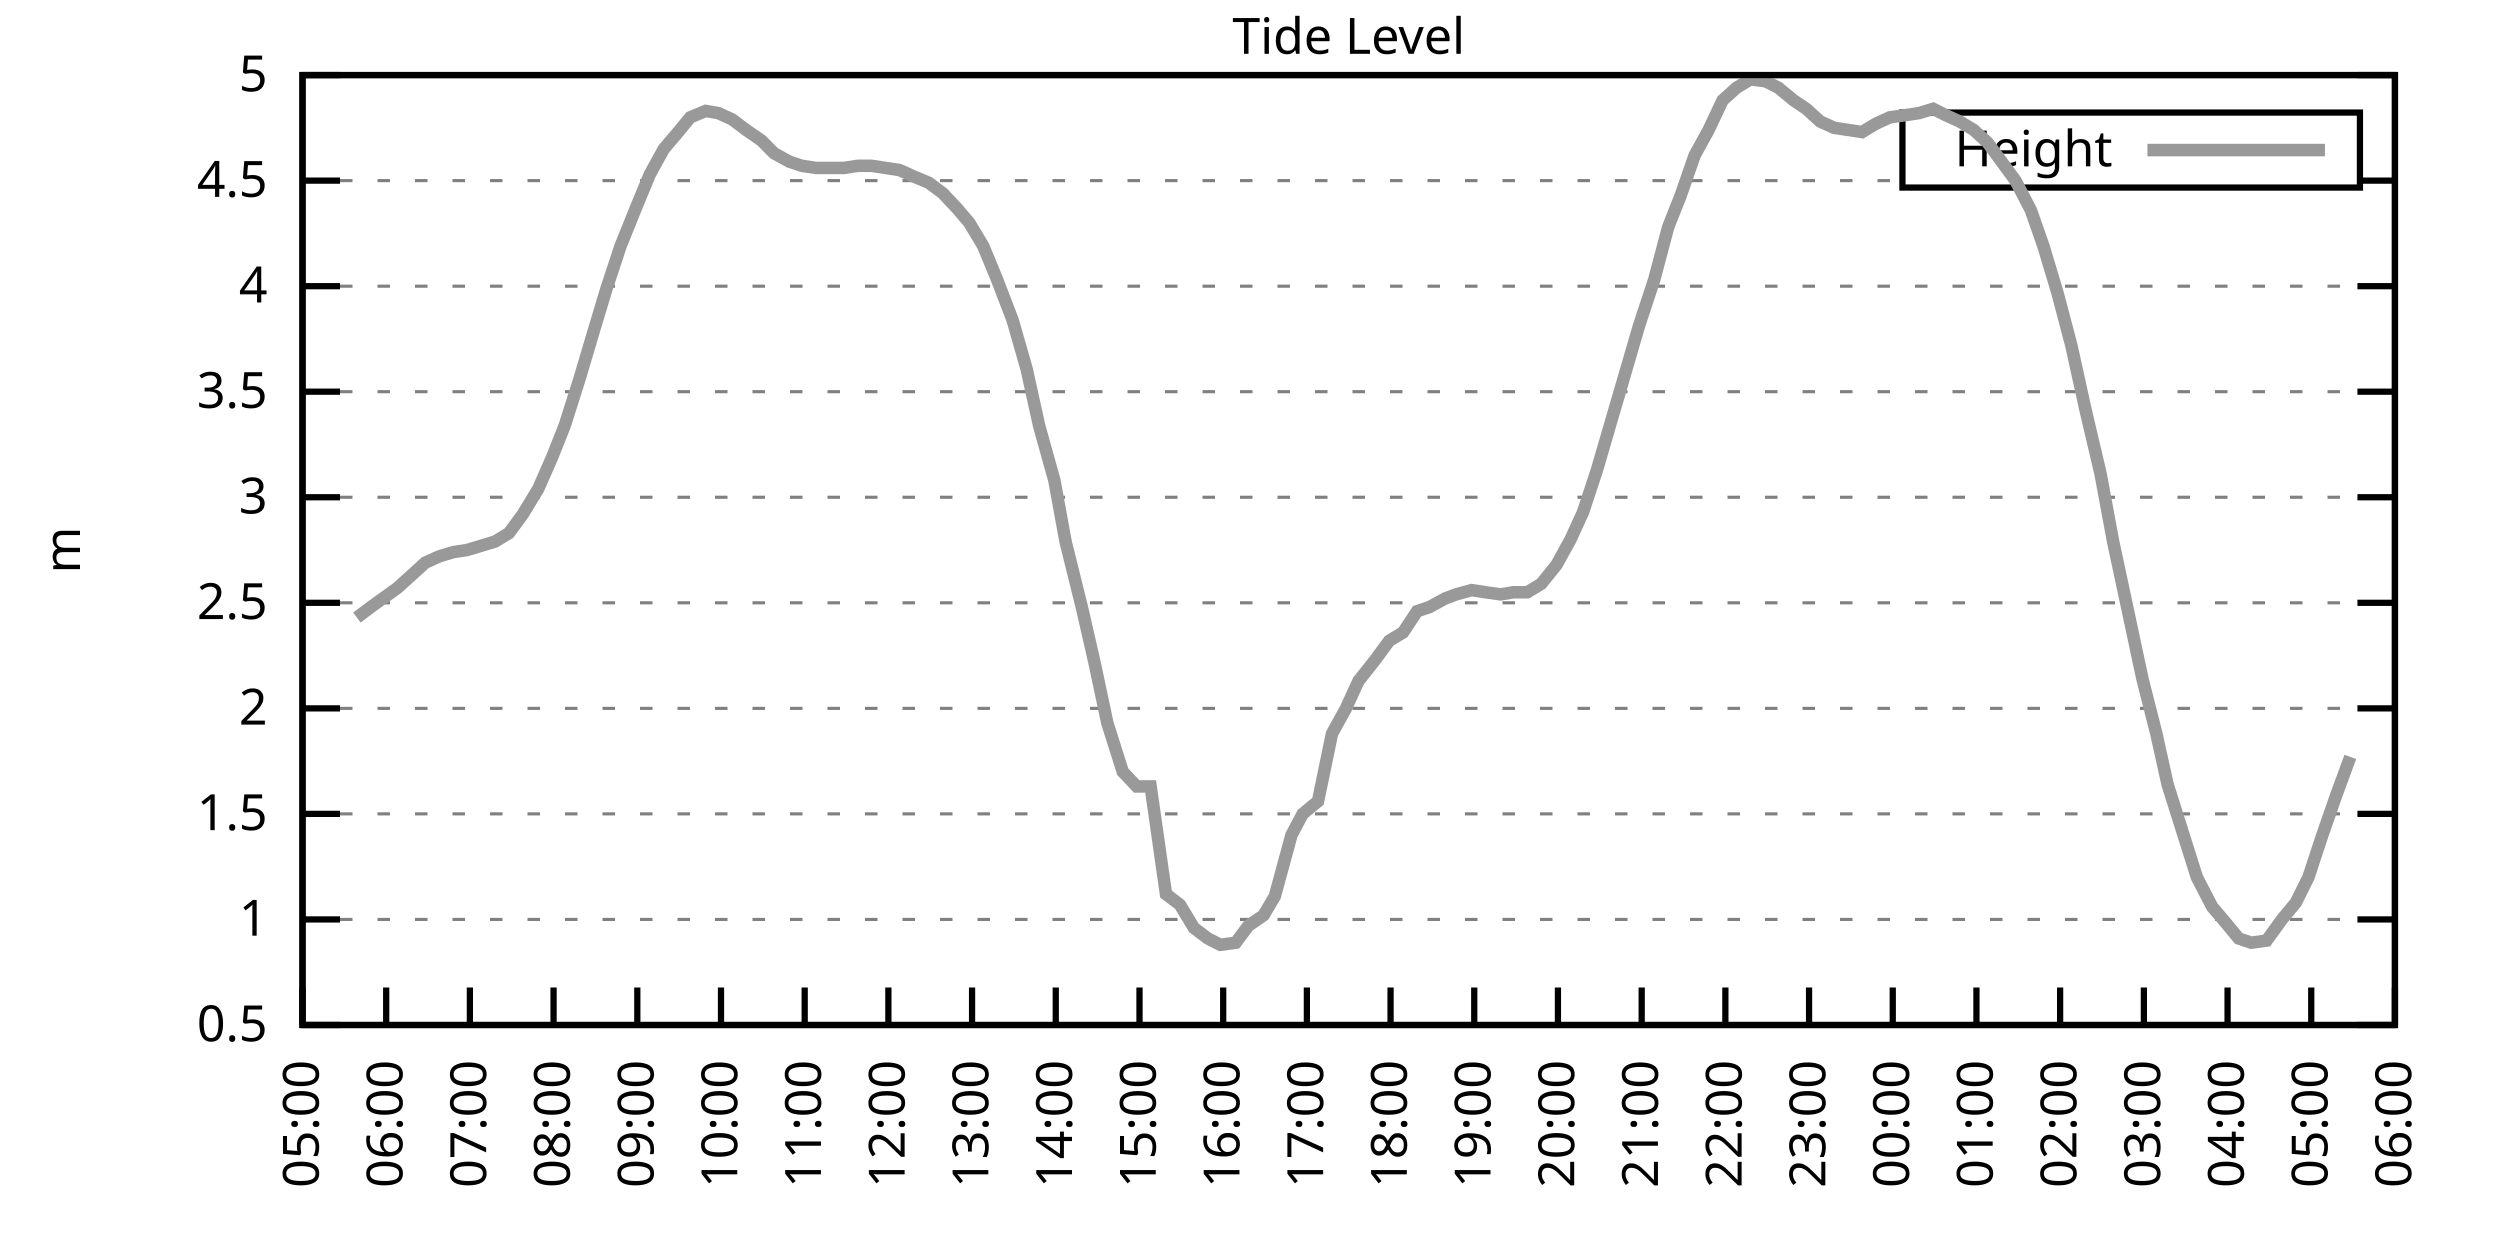
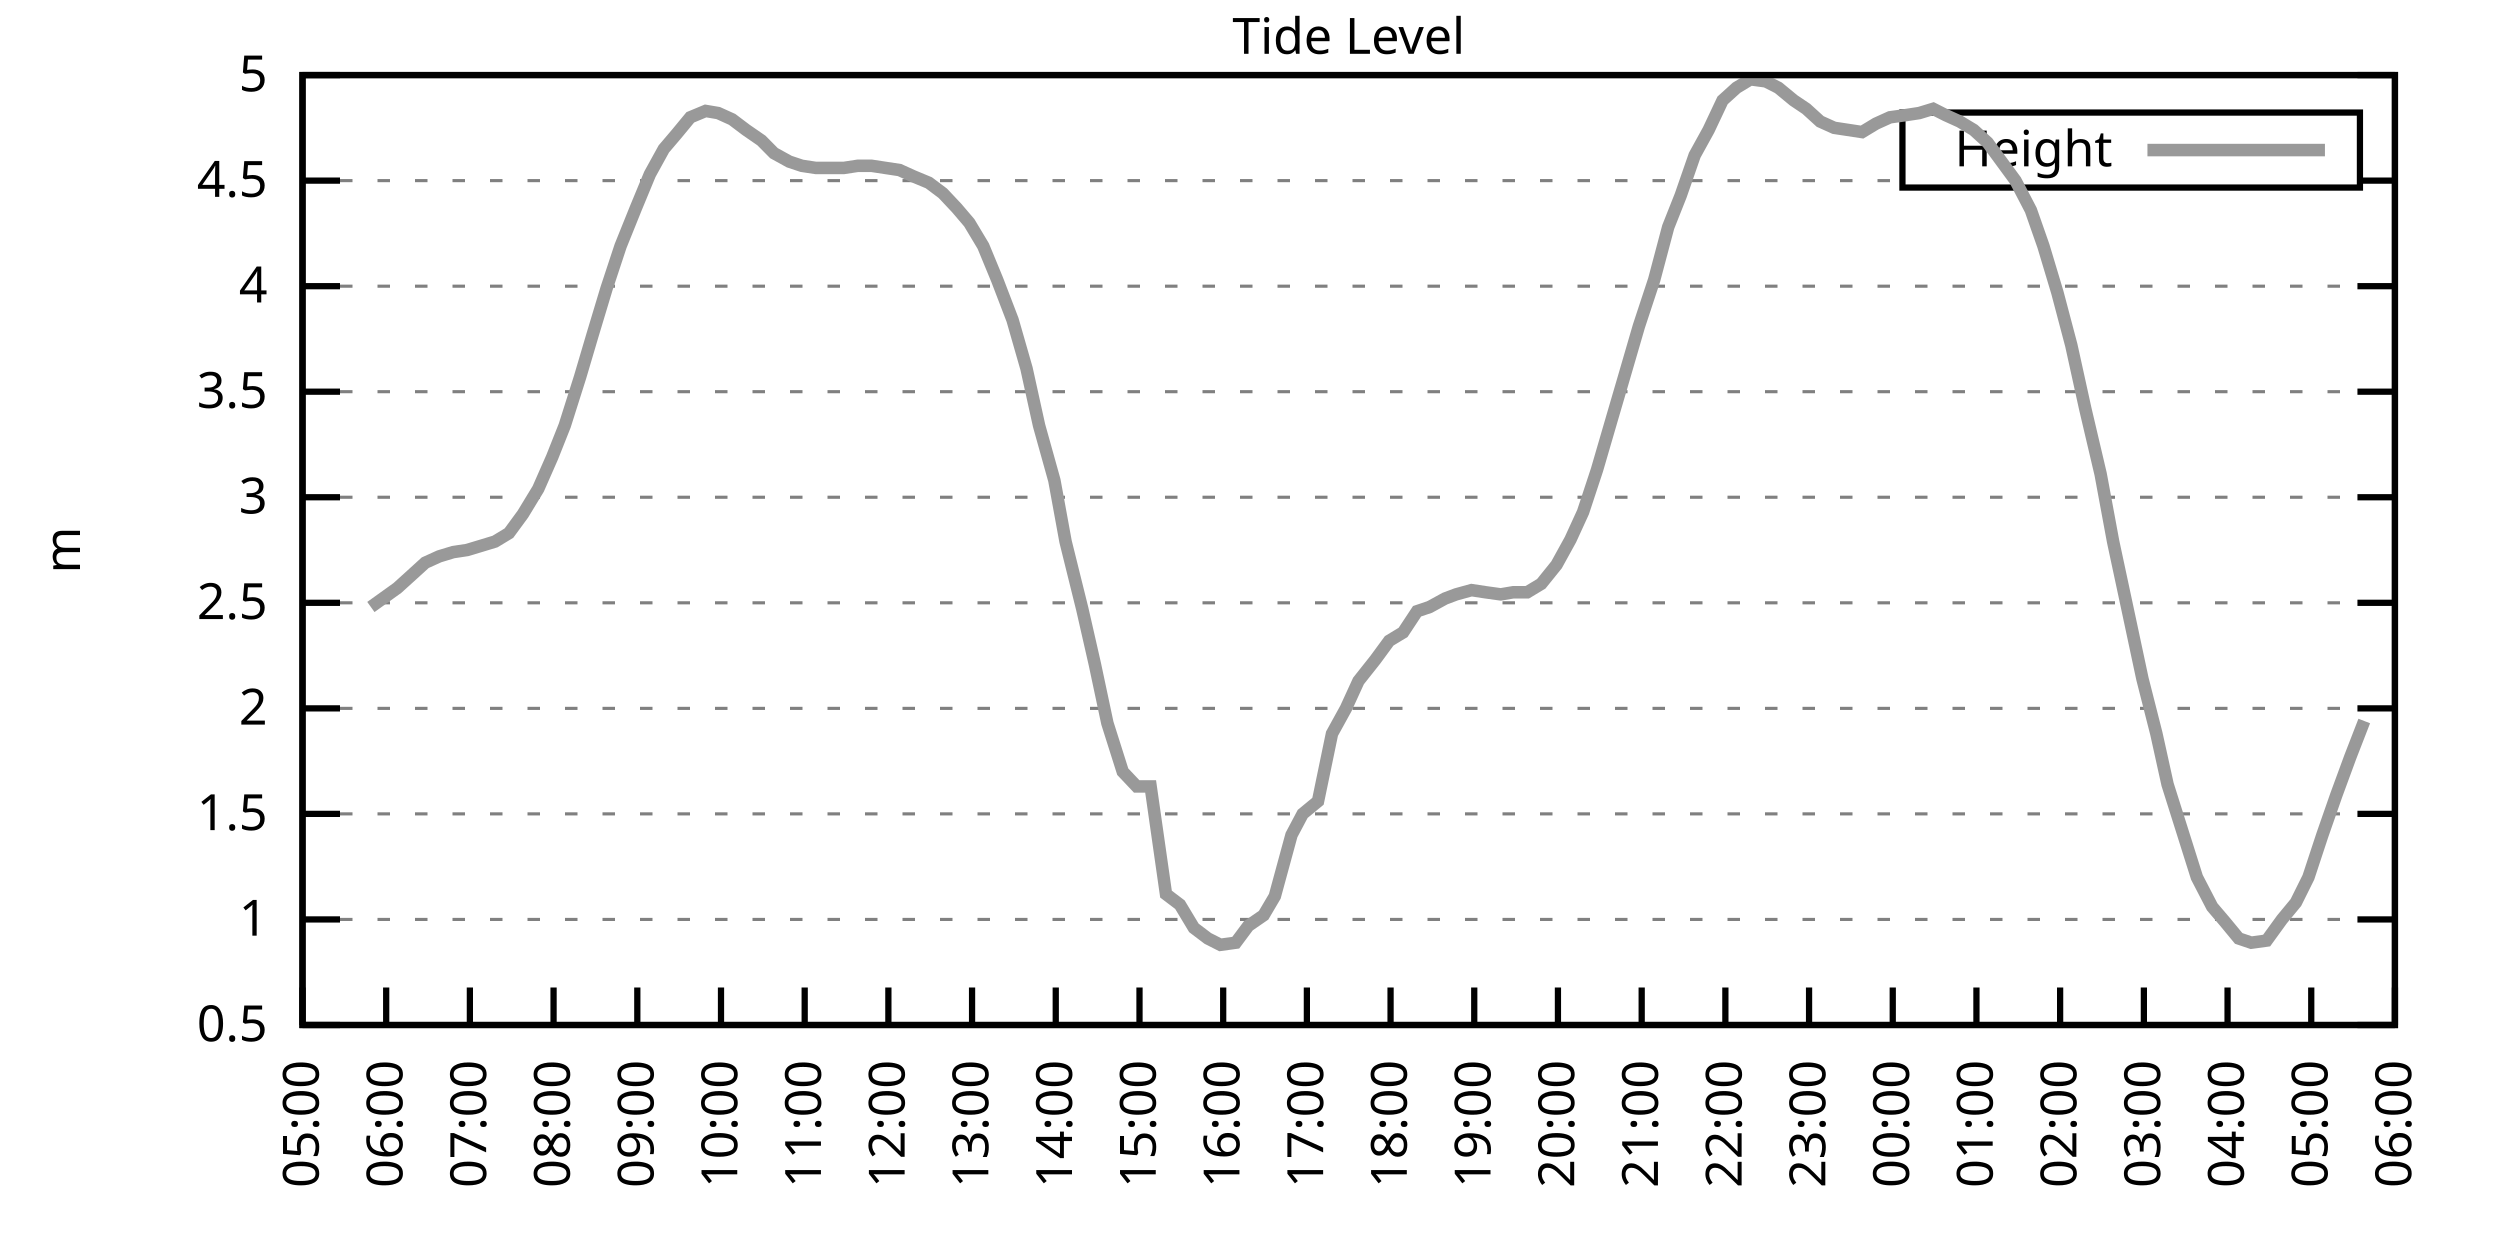
<svg xmlns="http://www.w3.org/2000/svg" xmlns:xlink="http://www.w3.org/1999/xlink" width="400" height="200" viewBox="0 0 400 200">
  <g id="gnuplot_canvas">
    <rect x="0" y="0" width="400" height="200" fill="none" />
    <defs>
      <circle id="gpDot" r="0.5" stroke-width="0.5" stroke="currentColor" />
      <path id="gpPt0" stroke-width="0.333" stroke="currentColor" d="M-1,0 h2 M0,-1 v2" />
      <path id="gpPt1" stroke-width="0.333" stroke="currentColor" d="M-1,-1 L1,1 M1,-1 L-1,1" />
      <path id="gpPt2" stroke-width="0.333" stroke="currentColor" d="M-1,0 L1,0 M0,-1 L0,1 M-1,-1 L1,1 M-1,1 L1,-1" />
      <rect id="gpPt3" stroke-width="0.333" stroke="currentColor" x="-1" y="-1" width="2" height="2" />
      <rect id="gpPt4" stroke-width="0.333" stroke="currentColor" fill="currentColor" x="-1" y="-1" width="2" height="2" />
      <circle id="gpPt5" stroke-width="0.333" stroke="currentColor" cx="0" cy="0" r="1" />
      <use xlink:href="#gpPt5" id="gpPt6" fill="currentColor" stroke="none" />
      <path id="gpPt7" stroke-width="0.333" stroke="currentColor" d="M0,-1.33 L-1.33,0.67 L1.33,0.67 z" />
      <use xlink:href="#gpPt7" id="gpPt8" fill="currentColor" stroke="none" />
      <use xlink:href="#gpPt7" id="gpPt9" stroke="currentColor" transform="rotate(180)" />
      <use xlink:href="#gpPt9" id="gpPt10" fill="currentColor" stroke="none" />
      <use xlink:href="#gpPt3" id="gpPt11" stroke="currentColor" transform="rotate(45)" />
      <use xlink:href="#gpPt11" id="gpPt12" fill="currentColor" stroke="none" />
      <path id="gpPt13" stroke-width="0.333" stroke="currentColor" d="M0,1.330 L1.265,0.411 L0.782,-1.067 L-0.782,-1.076 L-1.265,0.411 z" />
      <use xlink:href="#gpPt13" id="gpPt14" fill="currentColor" stroke="none" />
      <filter id="textbox" filterUnits="objectBoundingBox" x="0" y="0" height="1" width="1">
        <feFlood flood-color="white" flood-opacity="1" result="bgnd" />
        <feComposite in="SourceGraphic" in2="bgnd" operator="atop" />
      </filter>
      <filter id="greybox" filterUnits="objectBoundingBox" x="0" y="0" height="1" width="1">
        <feFlood flood-color="lightgrey" flood-opacity="1" result="grey" />
        <feComposite in="SourceGraphic" in2="grey" operator="atop" />
      </filter>
    </defs>
    <g fill="none" color="white" stroke="currentColor" stroke-width="1.00" stroke-linecap="butt" stroke-linejoin="miter">
</g>
    <g fill="none" color="black" stroke="currentColor" stroke-width="1.00" stroke-linecap="butt" stroke-linejoin="miter">
      <g stroke="none" shape-rendering="crispEdges">
        <polygon fill="rgb(255, 255, 255)" points="48.40,164.00 383.18,164.00 383.18,12.02 48.40,12.02 " />
      </g>
    </g>
    <g fill="none" color="black" stroke="currentColor" stroke-width="1.00" stroke-linecap="butt" stroke-linejoin="miter">
</g>
    <g fill="none" color="black" stroke="black" stroke-width="0.50" stroke-linecap="butt" stroke-linejoin="miter">
</g>
    <g fill="none" color="gray" stroke="currentColor" stroke-width="0.50" stroke-linecap="butt" stroke-linejoin="miter">
      <path stroke="gray" stroke-dasharray="2,4" class="gridline" d="M48.40,164.00 L383.19,164.00  " />
    </g>
    <g fill="none" color="gray" stroke="gray" stroke-width="1.00" stroke-linecap="butt" stroke-linejoin="miter">
</g>
    <g fill="none" color="black" stroke="currentColor" stroke-width="1.00" stroke-linecap="butt" stroke-linejoin="miter">
      <path stroke="black" d="M48.40,164.00 L54.40,164.00 M383.19,164.00 L377.19,164.00  " />
      <g transform="translate(42.80,166.60)" stroke="none" fill="black" font-family="Sans" font-size="8.00" text-anchor="end">
        <text>
          <tspan font-family="Sans"> 0.5</tspan>
        </text>
      </g>
    </g>
    <g fill="none" color="black" stroke="currentColor" stroke-width="1.00" stroke-linecap="butt" stroke-linejoin="miter">
</g>
    <g fill="none" color="black" stroke="black" stroke-width="0.50" stroke-linecap="butt" stroke-linejoin="miter">
</g>
    <g fill="none" color="gray" stroke="currentColor" stroke-width="0.50" stroke-linecap="butt" stroke-linejoin="miter">
      <path stroke="gray" stroke-dasharray="2,4" class="gridline" d="M48.40,147.11 L383.19,147.11  " />
    </g>
    <g fill="none" color="gray" stroke="gray" stroke-width="1.00" stroke-linecap="butt" stroke-linejoin="miter">
</g>
    <g fill="none" color="black" stroke="currentColor" stroke-width="1.00" stroke-linecap="butt" stroke-linejoin="miter">
      <path stroke="black" d="M48.40,147.11 L54.40,147.11 M383.19,147.11 L377.19,147.11  " />
      <g transform="translate(42.80,149.71)" stroke="none" fill="black" font-family="Sans" font-size="8.00" text-anchor="end">
        <text>
          <tspan font-family="Sans"> 1</tspan>
        </text>
      </g>
    </g>
    <g fill="none" color="black" stroke="currentColor" stroke-width="1.00" stroke-linecap="butt" stroke-linejoin="miter">
</g>
    <g fill="none" color="black" stroke="black" stroke-width="0.50" stroke-linecap="butt" stroke-linejoin="miter">
</g>
    <g fill="none" color="gray" stroke="currentColor" stroke-width="0.50" stroke-linecap="butt" stroke-linejoin="miter">
      <path stroke="gray" stroke-dasharray="2,4" class="gridline" d="M48.40,130.22 L383.19,130.22  " />
    </g>
    <g fill="none" color="gray" stroke="gray" stroke-width="1.00" stroke-linecap="butt" stroke-linejoin="miter">
</g>
    <g fill="none" color="black" stroke="currentColor" stroke-width="1.00" stroke-linecap="butt" stroke-linejoin="miter">
      <path stroke="black" d="M48.40,130.22 L54.40,130.22 M383.19,130.22 L377.19,130.22  " />
      <g transform="translate(42.80,132.82)" stroke="none" fill="black" font-family="Sans" font-size="8.00" text-anchor="end">
        <text>
          <tspan font-family="Sans"> 1.5</tspan>
        </text>
      </g>
    </g>
    <g fill="none" color="black" stroke="currentColor" stroke-width="1.00" stroke-linecap="butt" stroke-linejoin="miter">
</g>
    <g fill="none" color="black" stroke="black" stroke-width="0.50" stroke-linecap="butt" stroke-linejoin="miter">
</g>
    <g fill="none" color="gray" stroke="currentColor" stroke-width="0.50" stroke-linecap="butt" stroke-linejoin="miter">
      <path stroke="gray" stroke-dasharray="2,4" class="gridline" d="M48.40,113.34 L383.19,113.34  " />
    </g>
    <g fill="none" color="gray" stroke="gray" stroke-width="1.00" stroke-linecap="butt" stroke-linejoin="miter">
</g>
    <g fill="none" color="black" stroke="currentColor" stroke-width="1.00" stroke-linecap="butt" stroke-linejoin="miter">
      <path stroke="black" d="M48.40,113.34 L54.40,113.34 M383.19,113.34 L377.19,113.34  " />
      <g transform="translate(42.80,115.94)" stroke="none" fill="black" font-family="Sans" font-size="8.00" text-anchor="end">
        <text>
          <tspan font-family="Sans"> 2</tspan>
        </text>
      </g>
    </g>
    <g fill="none" color="black" stroke="currentColor" stroke-width="1.00" stroke-linecap="butt" stroke-linejoin="miter">
</g>
    <g fill="none" color="black" stroke="black" stroke-width="0.50" stroke-linecap="butt" stroke-linejoin="miter">
</g>
    <g fill="none" color="gray" stroke="currentColor" stroke-width="0.50" stroke-linecap="butt" stroke-linejoin="miter">
      <path stroke="gray" stroke-dasharray="2,4" class="gridline" d="M48.40,96.45 L383.19,96.45  " />
    </g>
    <g fill="none" color="gray" stroke="gray" stroke-width="1.00" stroke-linecap="butt" stroke-linejoin="miter">
</g>
    <g fill="none" color="black" stroke="currentColor" stroke-width="1.00" stroke-linecap="butt" stroke-linejoin="miter">
      <path stroke="black" d="M48.40,96.45 L54.40,96.45 M383.19,96.45 L377.19,96.45  " />
      <g transform="translate(42.80,99.05)" stroke="none" fill="black" font-family="Sans" font-size="8.00" text-anchor="end">
        <text>
          <tspan font-family="Sans"> 2.5</tspan>
        </text>
      </g>
    </g>
    <g fill="none" color="black" stroke="currentColor" stroke-width="1.00" stroke-linecap="butt" stroke-linejoin="miter">
</g>
    <g fill="none" color="black" stroke="black" stroke-width="0.50" stroke-linecap="butt" stroke-linejoin="miter">
</g>
    <g fill="none" color="gray" stroke="currentColor" stroke-width="0.50" stroke-linecap="butt" stroke-linejoin="miter">
      <path stroke="gray" stroke-dasharray="2,4" class="gridline" d="M48.40,79.56 L383.19,79.56  " />
    </g>
    <g fill="none" color="gray" stroke="gray" stroke-width="1.00" stroke-linecap="butt" stroke-linejoin="miter">
</g>
    <g fill="none" color="black" stroke="currentColor" stroke-width="1.00" stroke-linecap="butt" stroke-linejoin="miter">
      <path stroke="black" d="M48.40,79.56 L54.40,79.56 M383.19,79.56 L377.19,79.56  " />
      <g transform="translate(42.80,82.16)" stroke="none" fill="black" font-family="Sans" font-size="8.00" text-anchor="end">
        <text>
          <tspan font-family="Sans"> 3</tspan>
        </text>
      </g>
    </g>
    <g fill="none" color="black" stroke="currentColor" stroke-width="1.00" stroke-linecap="butt" stroke-linejoin="miter">
</g>
    <g fill="none" color="black" stroke="black" stroke-width="0.50" stroke-linecap="butt" stroke-linejoin="miter">
</g>
    <g fill="none" color="gray" stroke="currentColor" stroke-width="0.50" stroke-linecap="butt" stroke-linejoin="miter">
      <path stroke="gray" stroke-dasharray="2,4" class="gridline" d="M48.40,62.67 L383.19,62.67  " />
    </g>
    <g fill="none" color="gray" stroke="gray" stroke-width="1.00" stroke-linecap="butt" stroke-linejoin="miter">
</g>
    <g fill="none" color="black" stroke="currentColor" stroke-width="1.00" stroke-linecap="butt" stroke-linejoin="miter">
      <path stroke="black" d="M48.40,62.67 L54.40,62.67 M383.19,62.67 L377.19,62.67  " />
      <g transform="translate(42.80,65.27)" stroke="none" fill="black" font-family="Sans" font-size="8.00" text-anchor="end">
        <text>
          <tspan font-family="Sans"> 3.5</tspan>
        </text>
      </g>
    </g>
    <g fill="none" color="black" stroke="currentColor" stroke-width="1.00" stroke-linecap="butt" stroke-linejoin="miter">
</g>
    <g fill="none" color="black" stroke="black" stroke-width="0.50" stroke-linecap="butt" stroke-linejoin="miter">
</g>
    <g fill="none" color="gray" stroke="currentColor" stroke-width="0.50" stroke-linecap="butt" stroke-linejoin="miter">
      <path stroke="gray" stroke-dasharray="2,4" class="gridline" d="M48.40,45.79 L383.19,45.79  " />
    </g>
    <g fill="none" color="gray" stroke="gray" stroke-width="1.00" stroke-linecap="butt" stroke-linejoin="miter">
</g>
    <g fill="none" color="black" stroke="currentColor" stroke-width="1.00" stroke-linecap="butt" stroke-linejoin="miter">
      <path stroke="black" d="M48.40,45.79 L54.40,45.79 M383.19,45.79 L377.19,45.79  " />
      <g transform="translate(42.80,48.39)" stroke="none" fill="black" font-family="Sans" font-size="8.00" text-anchor="end">
        <text>
          <tspan font-family="Sans"> 4</tspan>
        </text>
      </g>
    </g>
    <g fill="none" color="black" stroke="currentColor" stroke-width="1.00" stroke-linecap="butt" stroke-linejoin="miter">
</g>
    <g fill="none" color="black" stroke="black" stroke-width="0.50" stroke-linecap="butt" stroke-linejoin="miter">
</g>
    <g fill="none" color="gray" stroke="currentColor" stroke-width="0.50" stroke-linecap="butt" stroke-linejoin="miter">
      <path stroke="gray" stroke-dasharray="2,4" class="gridline" d="M48.40,28.90 L304.39,28.90 M377.59,28.90 L383.19,28.90  " />
    </g>
    <g fill="none" color="gray" stroke="gray" stroke-width="1.00" stroke-linecap="butt" stroke-linejoin="miter">
</g>
    <g fill="none" color="black" stroke="currentColor" stroke-width="1.00" stroke-linecap="butt" stroke-linejoin="miter">
      <path stroke="black" d="M48.40,28.90 L54.40,28.90 M383.19,28.90 L377.19,28.90  " />
      <g transform="translate(42.80,31.50)" stroke="none" fill="black" font-family="Sans" font-size="8.00" text-anchor="end">
        <text>
          <tspan font-family="Sans"> 4.5</tspan>
        </text>
      </g>
    </g>
    <g fill="none" color="black" stroke="currentColor" stroke-width="1.00" stroke-linecap="butt" stroke-linejoin="miter">
</g>
    <g fill="none" color="black" stroke="black" stroke-width="0.50" stroke-linecap="butt" stroke-linejoin="miter">
</g>
    <g fill="none" color="gray" stroke="currentColor" stroke-width="0.50" stroke-linecap="butt" stroke-linejoin="miter">
      <path stroke="gray" stroke-dasharray="2,4" class="gridline" d="M48.40,12.01 L383.19,12.01  " />
    </g>
    <g fill="none" color="gray" stroke="gray" stroke-width="1.00" stroke-linecap="butt" stroke-linejoin="miter">
</g>
    <g fill="none" color="black" stroke="currentColor" stroke-width="1.00" stroke-linecap="butt" stroke-linejoin="miter">
      <path stroke="black" d="M48.40,12.01 L54.40,12.01 M383.19,12.01 L377.19,12.01  " />
      <g transform="translate(42.80,14.61)" stroke="none" fill="black" font-family="Sans" font-size="8.00" text-anchor="end">
        <text>
          <tspan font-family="Sans"> 5</tspan>
        </text>
      </g>
    </g>
    <g fill="none" color="black" stroke="currentColor" stroke-width="1.00" stroke-linecap="butt" stroke-linejoin="miter">
      <path stroke="black" d="M48.40,164.00 L48.40,158.00  " />
      <g transform="translate(51.00,169.60) rotate(270.00)" stroke="none" fill="black" font-family="Sans" font-size="8.00" text-anchor="end">
        <text>
          <tspan font-family="Sans">05:00</tspan>
        </text>
      </g>
    </g>
    <g fill="none" color="black" stroke="currentColor" stroke-width="1.00" stroke-linecap="butt" stroke-linejoin="miter">
      <path stroke="black" d="M61.79,164.00 L61.79,158.00  " />
      <g transform="translate(64.39,169.60) rotate(270.00)" stroke="none" fill="black" font-family="Sans" font-size="8.00" text-anchor="end">
        <text>
          <tspan font-family="Sans">06:00</tspan>
        </text>
      </g>
    </g>
    <g fill="none" color="black" stroke="currentColor" stroke-width="1.00" stroke-linecap="butt" stroke-linejoin="miter">
      <path stroke="black" d="M75.18,164.00 L75.18,158.00  " />
      <g transform="translate(77.78,169.60) rotate(270.00)" stroke="none" fill="black" font-family="Sans" font-size="8.00" text-anchor="end">
        <text>
          <tspan font-family="Sans">07:00</tspan>
        </text>
      </g>
    </g>
    <g fill="none" color="black" stroke="currentColor" stroke-width="1.00" stroke-linecap="butt" stroke-linejoin="miter">
      <path stroke="black" d="M88.57,164.00 L88.57,158.00  " />
      <g transform="translate(91.17,169.60) rotate(270.00)" stroke="none" fill="black" font-family="Sans" font-size="8.00" text-anchor="end">
        <text>
          <tspan font-family="Sans">08:00</tspan>
        </text>
      </g>
    </g>
    <g fill="none" color="black" stroke="currentColor" stroke-width="1.00" stroke-linecap="butt" stroke-linejoin="miter">
      <path stroke="black" d="M101.97,164.00 L101.97,158.00  " />
      <g transform="translate(104.57,169.60) rotate(270.00)" stroke="none" fill="black" font-family="Sans" font-size="8.00" text-anchor="end">
        <text>
          <tspan font-family="Sans">09:00</tspan>
        </text>
      </g>
    </g>
    <g fill="none" color="black" stroke="currentColor" stroke-width="1.00" stroke-linecap="butt" stroke-linejoin="miter">
      <path stroke="black" d="M115.36,164.00 L115.36,158.00  " />
      <g transform="translate(117.96,169.60) rotate(270.00)" stroke="none" fill="black" font-family="Sans" font-size="8.00" text-anchor="end">
        <text>
          <tspan font-family="Sans">10:00</tspan>
        </text>
      </g>
    </g>
    <g fill="none" color="black" stroke="currentColor" stroke-width="1.00" stroke-linecap="butt" stroke-linejoin="miter">
      <path stroke="black" d="M128.75,164.00 L128.75,158.00  " />
      <g transform="translate(131.35,169.60) rotate(270.00)" stroke="none" fill="black" font-family="Sans" font-size="8.00" text-anchor="end">
        <text>
          <tspan font-family="Sans">11:00</tspan>
        </text>
      </g>
    </g>
    <g fill="none" color="black" stroke="currentColor" stroke-width="1.00" stroke-linecap="butt" stroke-linejoin="miter">
      <path stroke="black" d="M142.14,164.00 L142.14,158.00  " />
      <g transform="translate(144.74,169.60) rotate(270.00)" stroke="none" fill="black" font-family="Sans" font-size="8.00" text-anchor="end">
        <text>
          <tspan font-family="Sans">12:00</tspan>
        </text>
      </g>
    </g>
    <g fill="none" color="black" stroke="currentColor" stroke-width="1.00" stroke-linecap="butt" stroke-linejoin="miter">
      <path stroke="black" d="M155.53,164.00 L155.53,158.00  " />
      <g transform="translate(158.13,169.60) rotate(270.00)" stroke="none" fill="black" font-family="Sans" font-size="8.00" text-anchor="end">
        <text>
          <tspan font-family="Sans">13:00</tspan>
        </text>
      </g>
    </g>
    <g fill="none" color="black" stroke="currentColor" stroke-width="1.00" stroke-linecap="butt" stroke-linejoin="miter">
      <path stroke="black" d="M168.92,164.00 L168.92,158.00  " />
      <g transform="translate(171.52,169.60) rotate(270.00)" stroke="none" fill="black" font-family="Sans" font-size="8.00" text-anchor="end">
        <text>
          <tspan font-family="Sans">14:00</tspan>
        </text>
      </g>
    </g>
    <g fill="none" color="black" stroke="currentColor" stroke-width="1.00" stroke-linecap="butt" stroke-linejoin="miter">
      <path stroke="black" d="M182.32,164.00 L182.32,158.00  " />
      <g transform="translate(184.92,169.60) rotate(270.00)" stroke="none" fill="black" font-family="Sans" font-size="8.00" text-anchor="end">
        <text>
          <tspan font-family="Sans">15:00</tspan>
        </text>
      </g>
    </g>
    <g fill="none" color="black" stroke="currentColor" stroke-width="1.00" stroke-linecap="butt" stroke-linejoin="miter">
      <path stroke="black" d="M195.71,164.00 L195.71,158.00  " />
      <g transform="translate(198.31,169.60) rotate(270.00)" stroke="none" fill="black" font-family="Sans" font-size="8.00" text-anchor="end">
        <text>
          <tspan font-family="Sans">16:00</tspan>
        </text>
      </g>
    </g>
    <g fill="none" color="black" stroke="currentColor" stroke-width="1.00" stroke-linecap="butt" stroke-linejoin="miter">
      <path stroke="black" d="M209.10,164.00 L209.10,158.00  " />
      <g transform="translate(211.70,169.60) rotate(270.00)" stroke="none" fill="black" font-family="Sans" font-size="8.00" text-anchor="end">
        <text>
          <tspan font-family="Sans">17:00</tspan>
        </text>
      </g>
    </g>
    <g fill="none" color="black" stroke="currentColor" stroke-width="1.00" stroke-linecap="butt" stroke-linejoin="miter">
      <path stroke="black" d="M222.49,164.00 L222.49,158.00  " />
      <g transform="translate(225.09,169.60) rotate(270.00)" stroke="none" fill="black" font-family="Sans" font-size="8.00" text-anchor="end">
        <text>
          <tspan font-family="Sans">18:00</tspan>
        </text>
      </g>
    </g>
    <g fill="none" color="black" stroke="currentColor" stroke-width="1.00" stroke-linecap="butt" stroke-linejoin="miter">
      <path stroke="black" d="M235.88,164.00 L235.88,158.00  " />
      <g transform="translate(238.48,169.60) rotate(270.00)" stroke="none" fill="black" font-family="Sans" font-size="8.00" text-anchor="end">
        <text>
          <tspan font-family="Sans">19:00</tspan>
        </text>
      </g>
    </g>
    <g fill="none" color="black" stroke="currentColor" stroke-width="1.00" stroke-linecap="butt" stroke-linejoin="miter">
      <path stroke="black" d="M249.27,164.00 L249.27,158.00  " />
      <g transform="translate(251.87,169.60) rotate(270.00)" stroke="none" fill="black" font-family="Sans" font-size="8.00" text-anchor="end">
        <text>
          <tspan font-family="Sans">20:00</tspan>
        </text>
      </g>
    </g>
    <g fill="none" color="black" stroke="currentColor" stroke-width="1.00" stroke-linecap="butt" stroke-linejoin="miter">
      <path stroke="black" d="M262.67,164.00 L262.67,158.00  " />
      <g transform="translate(265.27,169.60) rotate(270.00)" stroke="none" fill="black" font-family="Sans" font-size="8.00" text-anchor="end">
        <text>
          <tspan font-family="Sans">21:00</tspan>
        </text>
      </g>
    </g>
    <g fill="none" color="black" stroke="currentColor" stroke-width="1.00" stroke-linecap="butt" stroke-linejoin="miter">
      <path stroke="black" d="M276.06,164.00 L276.06,158.00  " />
      <g transform="translate(278.66,169.60) rotate(270.00)" stroke="none" fill="black" font-family="Sans" font-size="8.00" text-anchor="end">
        <text>
          <tspan font-family="Sans">22:00</tspan>
        </text>
      </g>
    </g>
    <g fill="none" color="black" stroke="currentColor" stroke-width="1.00" stroke-linecap="butt" stroke-linejoin="miter">
      <path stroke="black" d="M289.45,164.00 L289.45,158.00  " />
      <g transform="translate(292.05,169.60) rotate(270.00)" stroke="none" fill="black" font-family="Sans" font-size="8.00" text-anchor="end">
        <text>
          <tspan font-family="Sans">23:00</tspan>
        </text>
      </g>
    </g>
    <g fill="none" color="black" stroke="currentColor" stroke-width="1.00" stroke-linecap="butt" stroke-linejoin="miter">
      <path stroke="black" d="M302.84,164.00 L302.84,158.00  " />
      <g transform="translate(305.44,169.60) rotate(270.00)" stroke="none" fill="black" font-family="Sans" font-size="8.00" text-anchor="end">
        <text>
          <tspan font-family="Sans">00:00</tspan>
        </text>
      </g>
    </g>
    <g fill="none" color="black" stroke="currentColor" stroke-width="1.00" stroke-linecap="butt" stroke-linejoin="miter">
      <path stroke="black" d="M316.23,164.00 L316.23,158.00  " />
      <g transform="translate(318.83,169.60) rotate(270.00)" stroke="none" fill="black" font-family="Sans" font-size="8.00" text-anchor="end">
        <text>
          <tspan font-family="Sans">01:00</tspan>
        </text>
      </g>
    </g>
    <g fill="none" color="black" stroke="currentColor" stroke-width="1.00" stroke-linecap="butt" stroke-linejoin="miter">
      <path stroke="black" d="M329.62,164.00 L329.62,158.00  " />
      <g transform="translate(332.22,169.60) rotate(270.00)" stroke="none" fill="black" font-family="Sans" font-size="8.00" text-anchor="end">
        <text>
          <tspan font-family="Sans">02:00</tspan>
        </text>
      </g>
    </g>
    <g fill="none" color="black" stroke="currentColor" stroke-width="1.00" stroke-linecap="butt" stroke-linejoin="miter">
      <path stroke="black" d="M343.02,164.00 L343.02,158.00  " />
      <g transform="translate(345.62,169.60) rotate(270.00)" stroke="none" fill="black" font-family="Sans" font-size="8.00" text-anchor="end">
        <text>
          <tspan font-family="Sans">03:00</tspan>
        </text>
      </g>
    </g>
    <g fill="none" color="black" stroke="currentColor" stroke-width="1.00" stroke-linecap="butt" stroke-linejoin="miter">
      <path stroke="black" d="M356.41,164.00 L356.41,158.00  " />
      <g transform="translate(359.01,169.60) rotate(270.00)" stroke="none" fill="black" font-family="Sans" font-size="8.00" text-anchor="end">
        <text>
          <tspan font-family="Sans">04:00</tspan>
        </text>
      </g>
    </g>
    <g fill="none" color="black" stroke="currentColor" stroke-width="1.00" stroke-linecap="butt" stroke-linejoin="miter">
      <path stroke="black" d="M369.80,164.00 L369.80,158.00  " />
      <g transform="translate(372.40,169.60) rotate(270.00)" stroke="none" fill="black" font-family="Sans" font-size="8.00" text-anchor="end">
        <text>
          <tspan font-family="Sans">05:00</tspan>
        </text>
      </g>
    </g>
    <g fill="none" color="black" stroke="currentColor" stroke-width="1.00" stroke-linecap="butt" stroke-linejoin="miter">
      <path stroke="black" d="M383.19,164.00 L383.19,158.00  " />
      <g transform="translate(385.79,169.60) rotate(270.00)" stroke="none" fill="black" font-family="Sans" font-size="8.00" text-anchor="end">
        <text>
          <tspan font-family="Sans">06:00</tspan>
        </text>
      </g>
    </g>
    <g fill="none" color="black" stroke="currentColor" stroke-width="1.00" stroke-linecap="butt" stroke-linejoin="miter">
</g>
    <g fill="none" color="black" stroke="currentColor" stroke-width="1.00" stroke-linecap="butt" stroke-linejoin="miter">
      <path stroke="black" d="M48.40,12.01 L48.40,164.00 L383.19,164.00 L383.19,12.01 L48.40,12.01 Z  " />
    </g>
    <g fill="none" color="black" stroke="currentColor" stroke-width="1.00" stroke-linecap="butt" stroke-linejoin="miter">
</g>
    <g fill="none" color="black" stroke="currentColor" stroke-width="1.00" stroke-linecap="butt" stroke-linejoin="miter">
      <path stroke="black" d="M304.39,30.01 L304.39,18.01 L377.59,18.01 L377.59,30.01 L304.39,30.01 Z  " />
    </g>
    <g id="Tide_level_plot_1">
      <g fill="none" color="white" stroke="black" stroke-width="2.00" stroke-linecap="butt" stroke-linejoin="miter">
</g>
      <g fill="none" color="black" stroke="currentColor" stroke-width="2.00" stroke-linecap="butt" stroke-linejoin="miter">
        <g transform="translate(337.99,26.61)" stroke="none" fill="black" font-family="Sans" font-size="8.00" text-anchor="end">
          <text>
            <tspan font-family="Sans">Height</tspan>
          </text>
        </g>
      </g>
      <g fill="none" color="black" stroke="currentColor" stroke-width="2.00" stroke-linecap="butt" stroke-linejoin="miter">
-         <path stroke="rgb(153, 153, 153)" d="M343.59,24.01 L371.99,24.01 M57.10,98.81 L59.34,97.12 L63.58,94.08 L65.81,92.06 L68.04,90.03 L70.27,89.02   L72.50,88.34 L74.74,88.00 L76.97,87.33 L79.20,86.65 L81.43,85.30 L83.66,82.26 L86.12,78.21 L88.35,73.14   L90.36,68.08 L92.82,60.31 L94.82,53.55 L97.06,46.12 L99.29,39.37 L101.74,33.29 L103.98,27.88 L106.21,23.83   L108.22,21.47 L110.45,18.77 L112.90,17.75 L114.91,18.09 L117.14,19.10 L119.38,20.79 L121.83,22.48 L123.84,24.51   L126.29,25.86 L128.30,26.53 L130.54,26.87 L132.77,26.87 L135.00,26.87 L137.23,26.53 L139.46,26.53 L141.69,26.87   L143.93,27.21 L146.16,28.22 L148.61,29.24 L150.85,30.92 L153.08,33.29 L155.09,35.65 L157.32,39.37 L159.55,44.77   L162.01,51.19 L164.24,58.96 L166.25,68.08 L168.70,76.86 L170.49,86.65 L173.17,97.46 L175.17,106.24 L177.18,115.70   L179.64,123.47 L181.87,125.83 L184.10,125.83 L186.56,143.06 L188.79,144.75 L191.02,148.46 L193.25,150.15 L195.26,151.17   L197.72,150.83 L199.73,148.13 L202.18,146.44 L203.97,143.40 L206.64,133.60 L208.43,130.22 L210.88,128.20 L213.12,117.39   L215.35,113.34 L217.36,108.95 L220.04,105.57 L222.27,102.53 L224.50,101.18 L226.73,97.80 L228.74,97.12 L231.20,95.77   L232.98,95.10 L235.44,94.42 L237.67,94.76 L240.12,95.10 L242.13,94.76 L244.36,94.76 L246.60,93.41 L249.05,90.37   L251.28,86.32 L253.29,81.93 L255.52,75.17 L257.98,66.73 L259.76,60.65 L262.22,52.20 L264.67,44.77 L266.91,36.33   L268.92,31.26 L271.15,24.84 L273.38,20.79 L275.61,16.06 L277.84,14.04 L280.07,12.69 L282.53,13.02 L284.54,14.04   L286.99,16.06 L289.00,17.41 L291.23,19.44 L293.47,20.45 L295.70,20.79 L297.93,21.13 L300.16,19.78 L302.39,18.77   L304.85,18.43 L307.08,18.09 L309.31,17.41 L311.32,18.43 L313.55,19.44 L315.79,20.79 L318.02,22.82 L320.25,25.86   L322.48,28.90 L324.94,33.63 L326.95,39.37 L329.18,46.80 L331.41,55.24 L333.64,65.38 L336.10,75.85 L338.10,86.65   L340.34,97.12 L342.79,108.61 L345.02,117.39 L346.81,125.50 L349.26,133.26 L351.50,140.36 L353.95,145.09 L355.96,147.45   L358.19,150.15 L360.20,150.83 L362.66,150.49 L365.11,147.11 L367.34,144.41 L369.35,140.36 L371.58,133.60 L373.82,127.18   L376.05,121.11  " />
+         <path stroke="rgb(153, 153, 153)" d="M343.59,24.01 L371.99,24.01 M59.34,97.12 L63.58,94.08 L65.81,92.06 L68.04,90.03 L70.27,89.02 L72.50,88.34   L74.74,88.00 L76.97,87.33 L79.20,86.65 L81.43,85.30 L83.66,82.26 L86.12,78.21 L88.35,73.14 L90.36,68.08   L92.82,60.31 L94.82,53.55 L97.06,46.12 L99.29,39.37 L101.74,33.29 L103.98,27.88 L106.21,23.83 L108.22,21.47   L110.45,18.77 L112.90,17.75 L114.91,18.09 L117.14,19.10 L119.38,20.79 L121.83,22.48 L123.84,24.51 L126.29,25.86   L128.30,26.53 L130.54,26.87 L132.77,26.87 L135.00,26.87 L137.23,26.53 L139.46,26.53 L141.69,26.87 L143.93,27.21   L146.16,28.22 L148.61,29.24 L150.85,30.92 L153.08,33.29 L155.09,35.65 L157.32,39.37 L159.55,44.77 L162.01,51.19   L164.24,58.96 L166.25,68.08 L168.70,76.86 L170.49,86.65 L173.17,97.46 L175.17,106.24 L177.18,115.70 L179.64,123.47   L181.87,125.83 L184.10,125.83 L186.56,143.06 L188.79,144.75 L191.02,148.46 L193.25,150.15 L195.26,151.17 L197.72,150.83   L199.73,148.13 L202.18,146.44 L203.97,143.40 L206.64,133.60 L208.43,130.22 L210.88,128.20 L213.12,117.39 L215.35,113.34   L217.36,108.95 L220.04,105.57 L222.27,102.53 L224.50,101.18 L226.73,97.80 L228.74,97.12 L231.20,95.77 L232.98,95.10   L235.44,94.42 L237.67,94.76 L240.12,95.10 L242.13,94.76 L244.36,94.76 L246.60,93.41 L249.05,90.37 L251.28,86.32   L253.29,81.93 L255.52,75.17 L257.98,66.73 L259.76,60.65 L262.22,52.20 L264.67,44.77 L266.91,36.33 L268.92,31.26   L271.15,24.84 L273.38,20.79 L275.61,16.06 L277.84,14.04 L280.07,12.69 L282.53,13.02 L284.54,14.04 L286.99,16.06   L289.00,17.41 L291.23,19.44 L293.47,20.45 L295.70,20.79 L297.93,21.13 L300.16,19.78 L302.39,18.77 L304.85,18.43   L307.08,18.09 L309.31,17.41 L311.32,18.43 L313.55,19.44 L315.79,20.79 L318.02,22.82 L320.25,25.86 L322.48,28.90   L324.94,33.63 L326.95,39.37 L329.18,46.80 L331.41,55.24 L333.64,65.38 L336.10,75.85 L338.10,86.65 L340.34,97.12   L342.79,108.61 L345.02,117.39 L346.81,125.50 L349.26,133.26 L351.50,140.36 L353.95,145.09 L355.96,147.45 L358.19,150.15   L360.20,150.83 L362.66,150.49 L365.11,147.11 L367.34,144.41 L369.35,140.36 L371.58,133.60 L373.82,127.18 L376.05,121.11   L378.28,115.36  " />
      </g>
    </g>
    <g fill="none" color="black" stroke="currentColor" stroke-width="2.00" stroke-linecap="butt" stroke-linejoin="miter">
</g>
    <g fill="none" color="black" stroke="black" stroke-width="1.00" stroke-linecap="butt" stroke-linejoin="miter">
</g>
    <g fill="none" color="black" stroke="currentColor" stroke-width="1.00" stroke-linecap="butt" stroke-linejoin="miter">
      <path stroke="black" d="M48.40,12.01 L48.40,164.00 L383.19,164.00 L383.19,12.01 L48.40,12.01 Z  " />
      <g transform="translate(12.80,88.01) rotate(270.00)" stroke="none" fill="black" font-family="Sans" font-size="8.00" text-anchor="middle">
        <text>
          <tspan font-family="Sans">m</tspan>
        </text>
      </g>
    </g>
    <g fill="none" color="black" stroke="currentColor" stroke-width="1.00" stroke-linecap="butt" stroke-linejoin="miter">
</g>
    <g fill="none" color="black" stroke="currentColor" stroke-width="1.00" stroke-linecap="butt" stroke-linejoin="miter">
      <g transform="translate(215.79,8.61)" stroke="none" fill="black" font-family="Sans" font-size="8.00" text-anchor="middle">
        <text>
          <tspan font-family="Sans">Tide Level</tspan>
        </text>
      </g>
    </g>
    <g fill="none" color="black" stroke="currentColor" stroke-width="1.00" stroke-linecap="butt" stroke-linejoin="miter">
</g>
  </g>
</svg>
